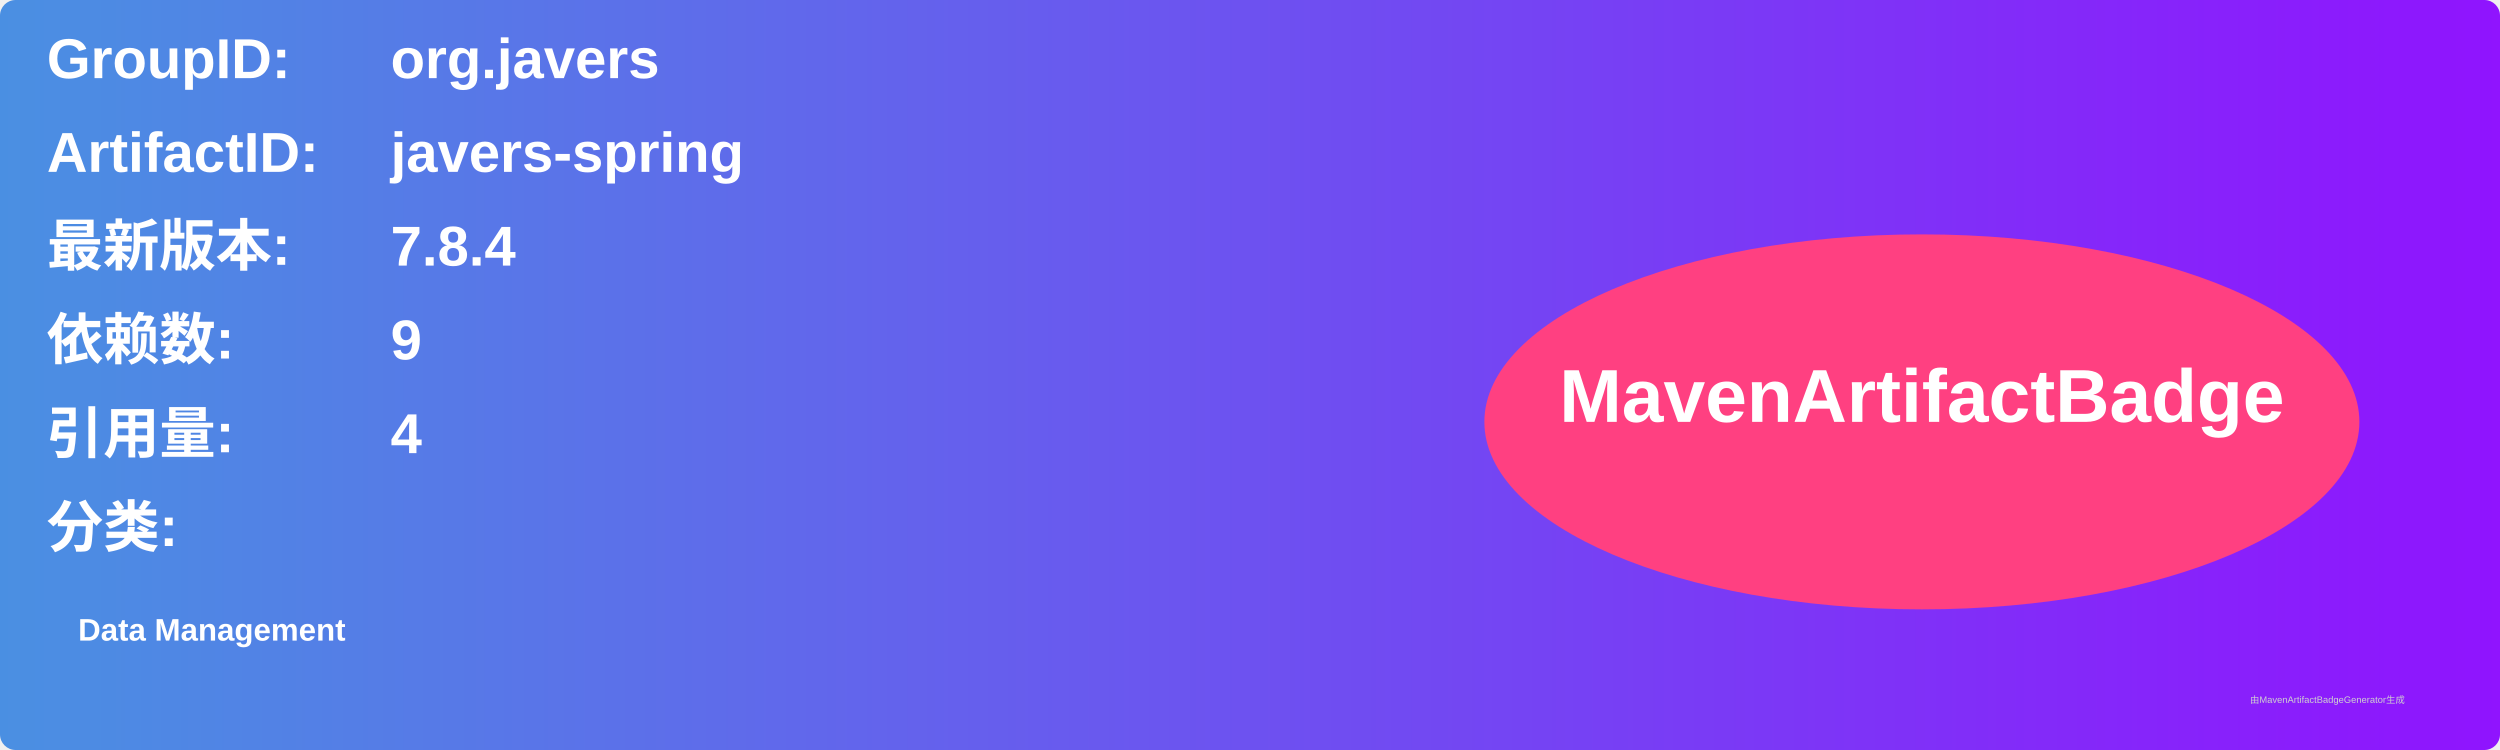
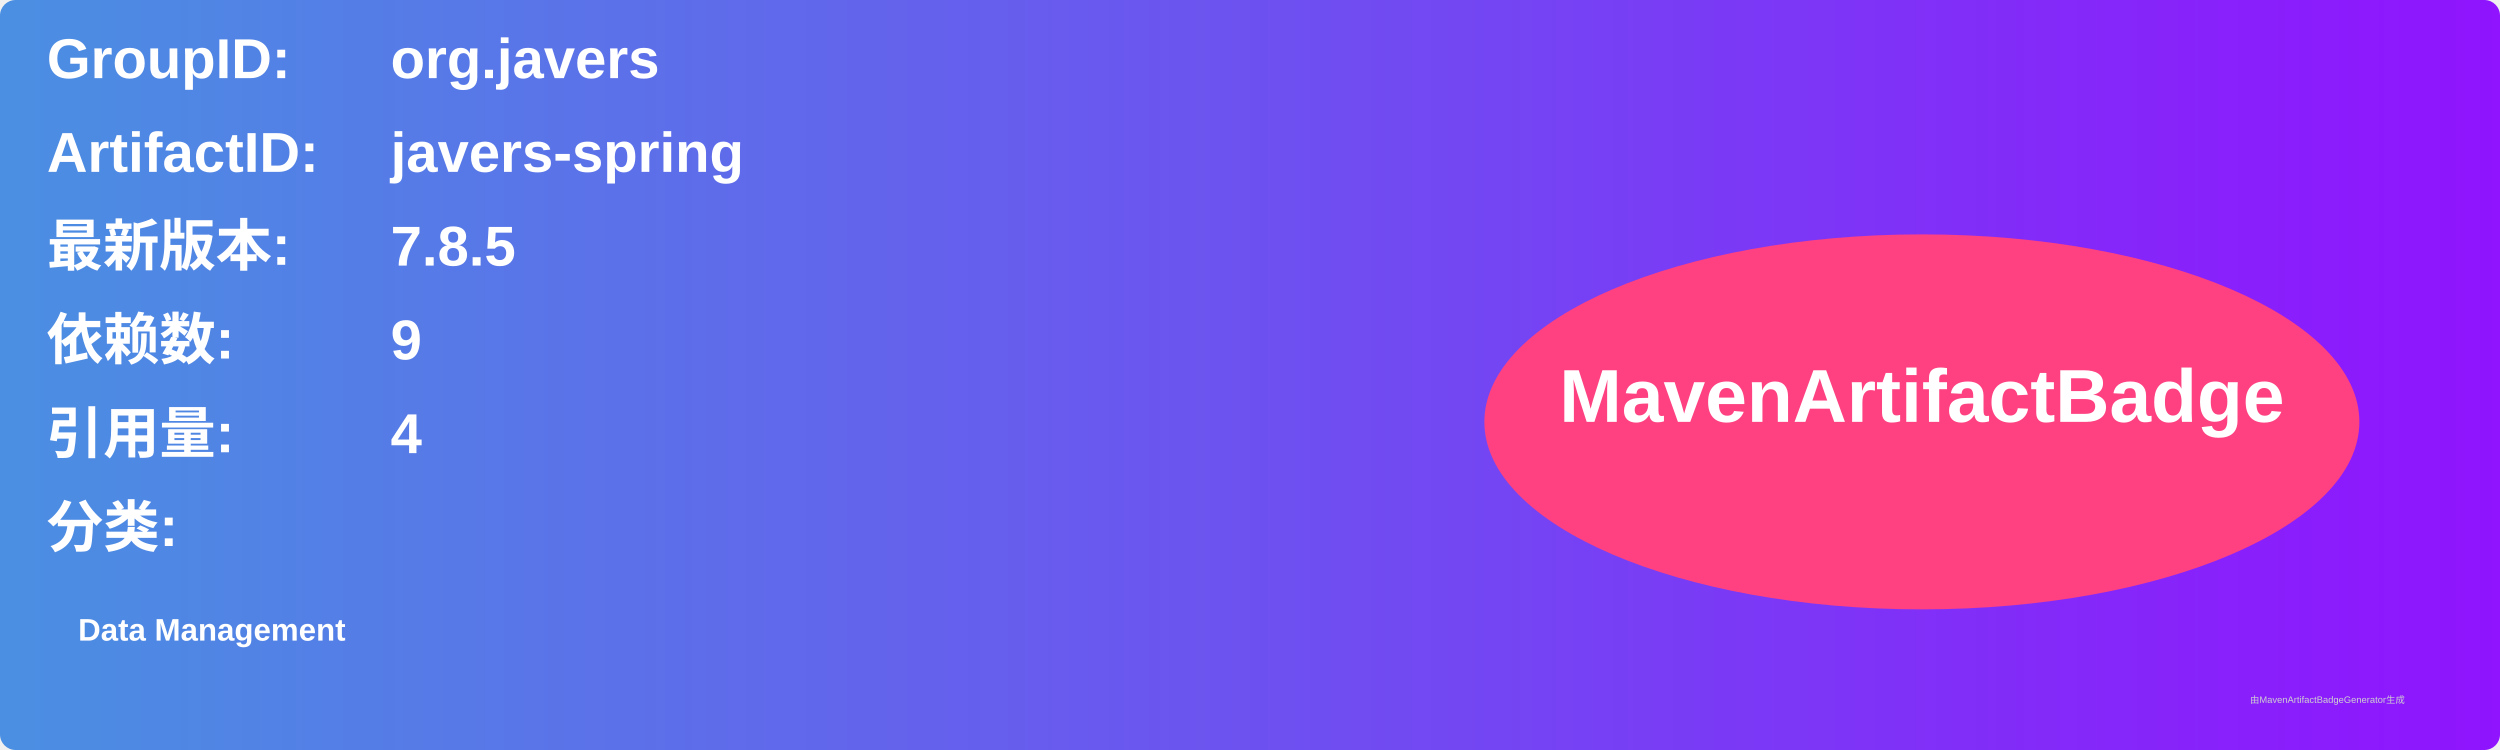
<svg xmlns="http://www.w3.org/2000/svg" width="800" height="240" viewBox="0 0 800 240">
  <linearGradient id="grad" x1="0%" y1="0%" x2="100%" y2="0%">
    <stop offset="0%" stop-color="#4a90e2" />
    <stop offset="100%" stop-color="#9013fe" />
  </linearGradient>
  <rect width="100%" height="100%" rx="5" ry="5" fill="url(#grad)" />
  <g transform="translate(15, 15)">
    <text x="0" y="10" font-family="Arial" font-size="18" fill="white" font-weight="bold" width="260">GroupID:</text>
    <text x="110" y="10" font-family="Arial" font-size="18" fill="white" font-weight="bold" width="460">org.javers</text>
    <text x="0" y="40" font-family="Arial" font-size="18" fill="white" font-weight="bold" width="260">ArtifactID:</text>
    <text x="110" y="40" font-family="Arial" font-size="18" fill="white" font-weight="bold" width="460">javers-spring</text>
    <text x="0" y="70" font-family="Arial" font-size="18" fill="white" font-weight="bold">最新版本:</text>
    <text x="110" y="70" font-family="Arial" font-size="18" fill="white" font-weight="bold">
-       <tspan font-weight="bold">7.8.4</tspan>
+       <tspan font-weight="bold">7.8.5</tspan>
    </text>
    <text x="0" y="100" font-family="Arial" font-size="18" fill="white" font-weight="bold">依赖数: </text>
    <text x="110" y="100" font-family="Arial" font-size="18" fill="white">
      <tspan font-weight="bold">9</tspan>
    </text>
    <text x="0" y="130" font-family="Arial" font-size="18" fill="white" font-weight="bold">引用量: </text>
    <text x="110" y="130" font-family="Arial" font-size="18" fill="white">
      <tspan font-weight="bold">4</tspan>
    </text>
    <text x="0" y="160" font-family="Arial" font-size="18" fill="white" font-weight="bold">分类:</text>
    <text x="10" y="190" font-family="Arial" font-size="10" fill="white">
      <tspan font-weight="bold">Data Management</tspan>
    </text>
    <ellipse cx="600" cy="120" rx="140" ry="60" fill="#ff4081" />
    <text x="600" y="120" text-anchor="middle" font-family="Arial" font-size="24" fill="white" font-weight="bold">MavenArtifactBadge</text>
  </g>
  <text x="720" y="225" font-family="Arial" font-size="3" fill="#d0d0d0">由MavenArtifactBadgeGenerator生成</text>
</svg>
